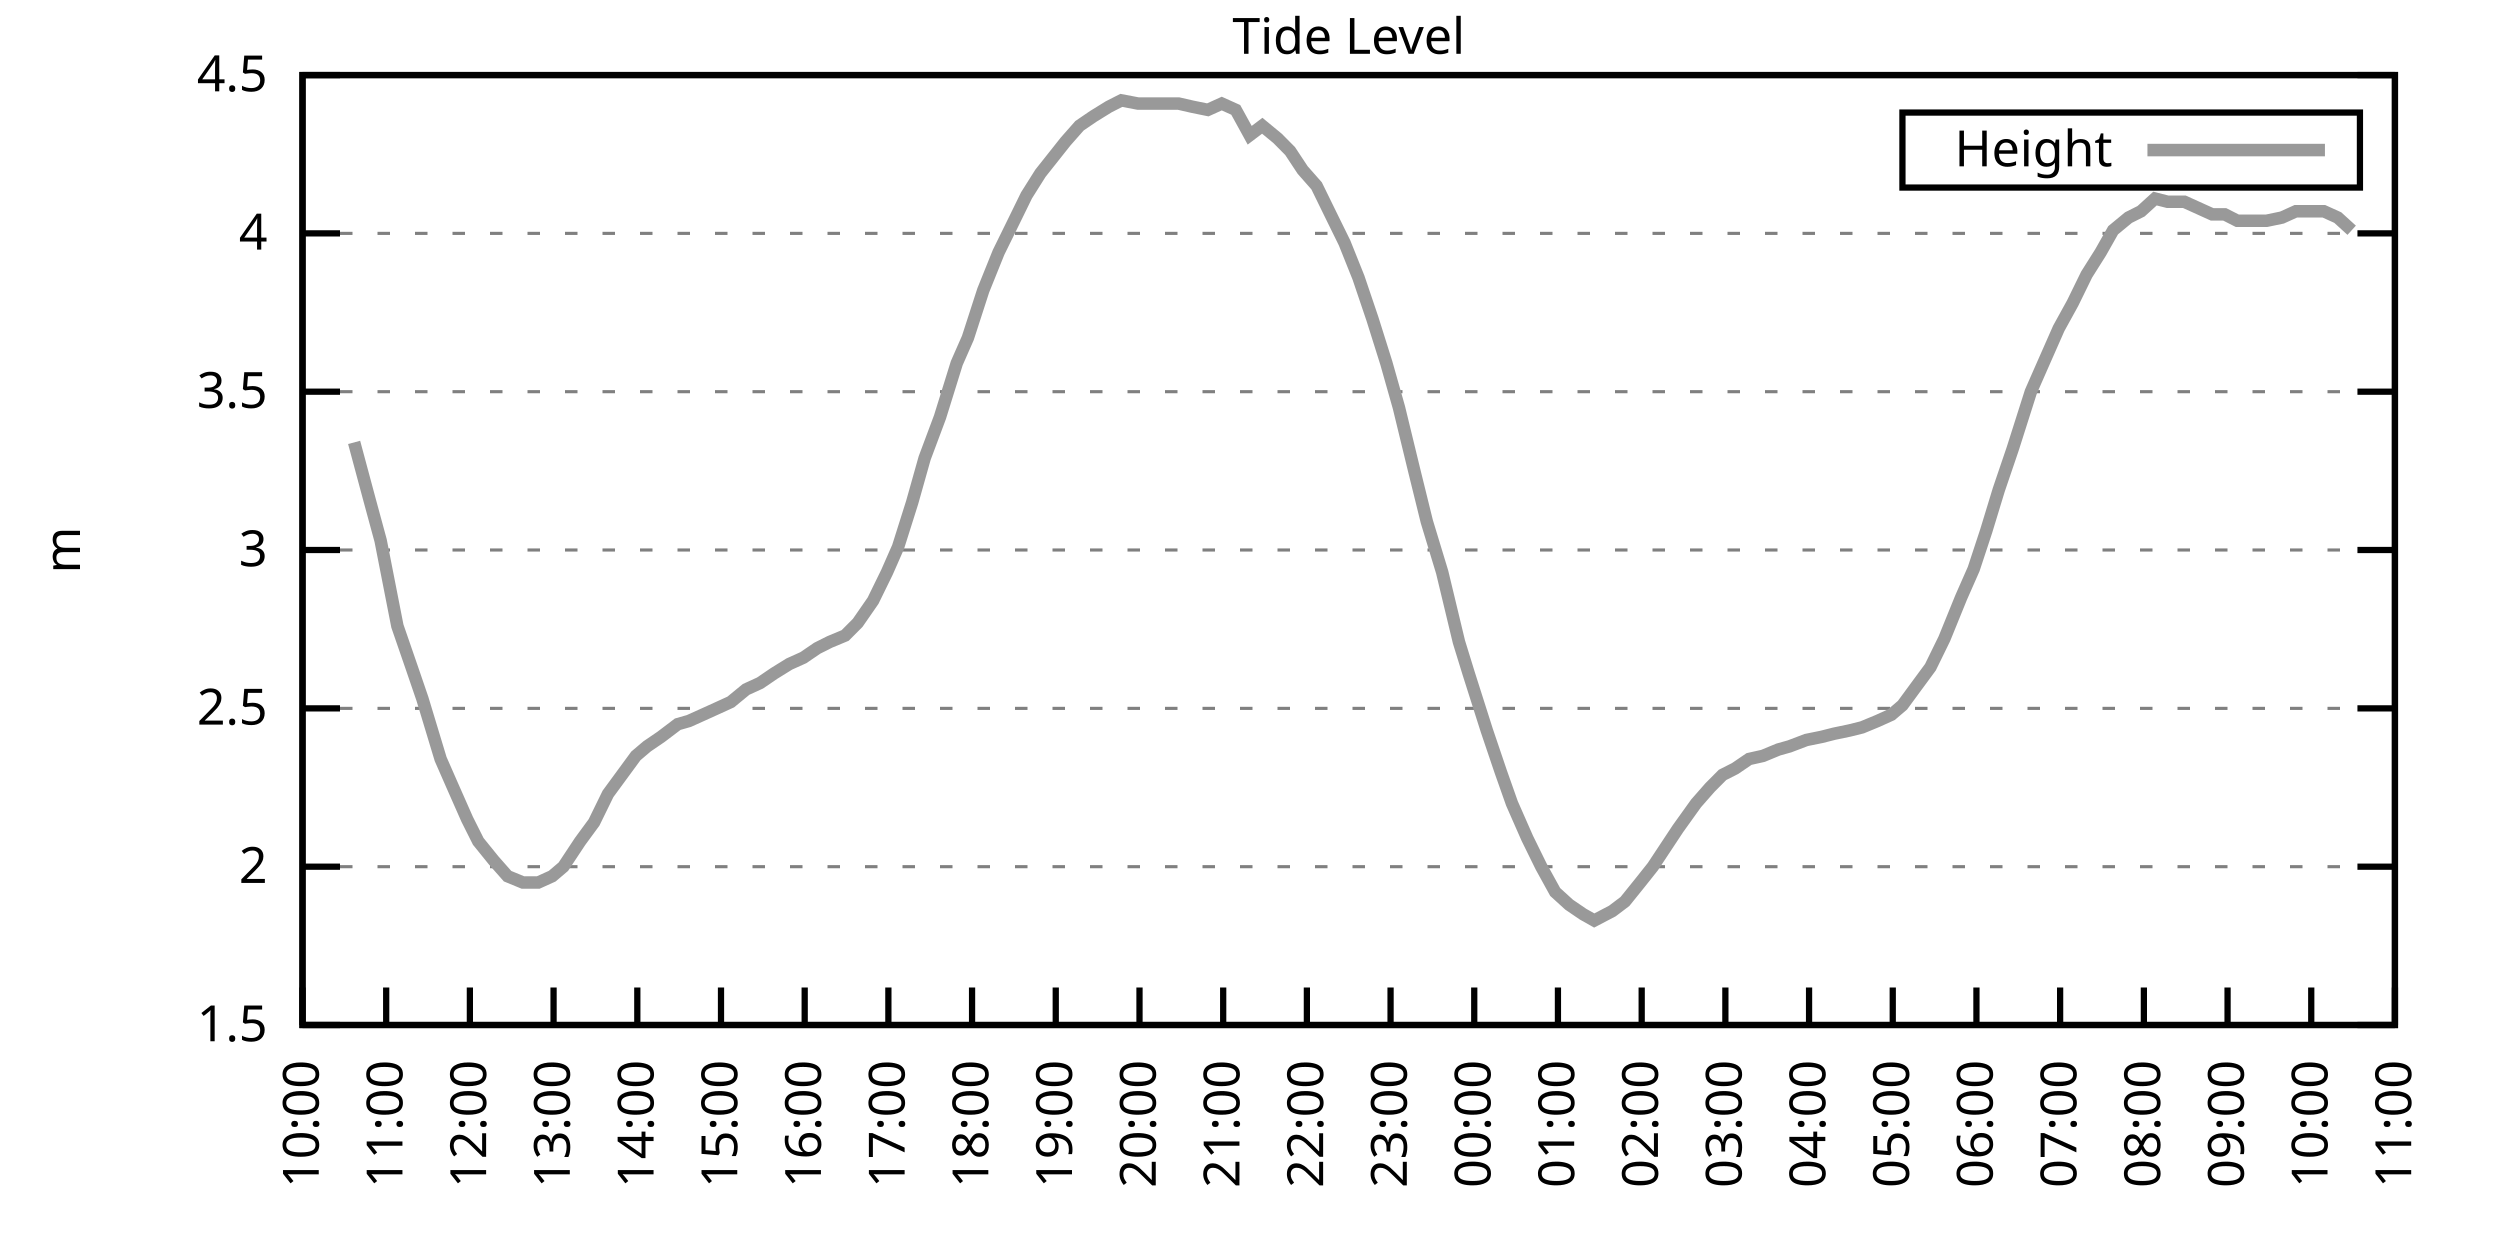
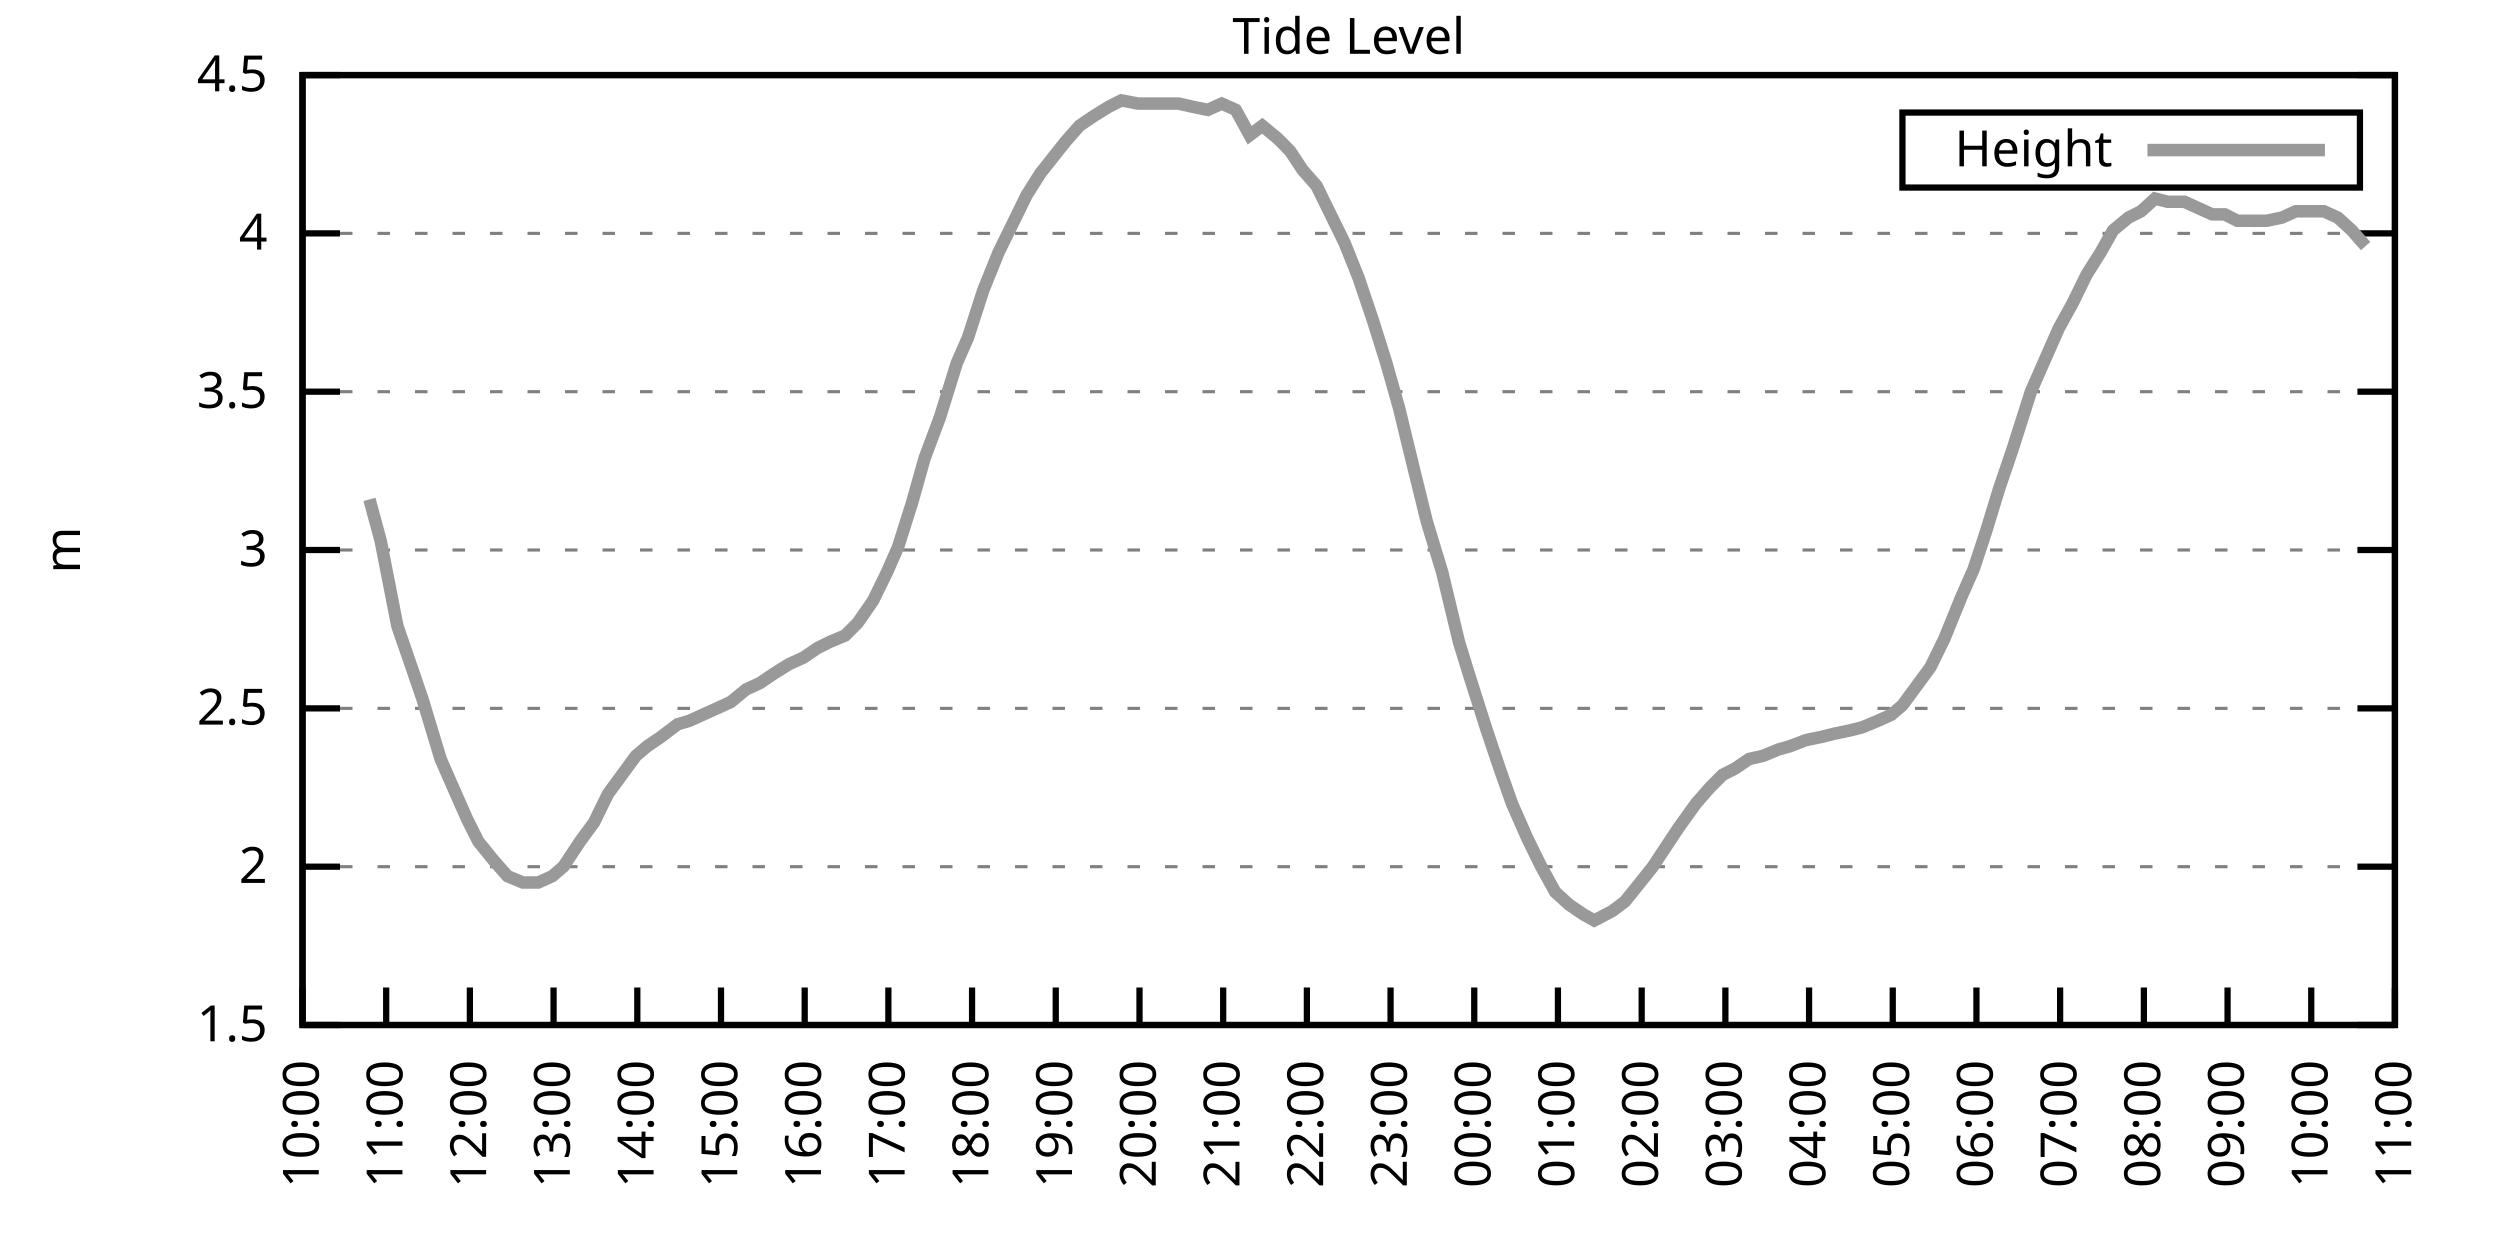
<svg xmlns="http://www.w3.org/2000/svg" xmlns:xlink="http://www.w3.org/1999/xlink" width="400" height="200" viewBox="0 0 400 200">
  <g id="gnuplot_canvas">
    <rect x="0" y="0" width="400" height="200" fill="none" />
    <defs>
      <circle id="gpDot" r="0.5" stroke-width="0.5" stroke="currentColor" />
      <path id="gpPt0" stroke-width="0.333" stroke="currentColor" d="M-1,0 h2 M0,-1 v2" />
      <path id="gpPt1" stroke-width="0.333" stroke="currentColor" d="M-1,-1 L1,1 M1,-1 L-1,1" />
      <path id="gpPt2" stroke-width="0.333" stroke="currentColor" d="M-1,0 L1,0 M0,-1 L0,1 M-1,-1 L1,1 M-1,1 L1,-1" />
      <rect id="gpPt3" stroke-width="0.333" stroke="currentColor" x="-1" y="-1" width="2" height="2" />
      <rect id="gpPt4" stroke-width="0.333" stroke="currentColor" fill="currentColor" x="-1" y="-1" width="2" height="2" />
      <circle id="gpPt5" stroke-width="0.333" stroke="currentColor" cx="0" cy="0" r="1" />
      <use xlink:href="#gpPt5" id="gpPt6" fill="currentColor" stroke="none" />
      <path id="gpPt7" stroke-width="0.333" stroke="currentColor" d="M0,-1.33 L-1.33,0.67 L1.33,0.67 z" />
      <use xlink:href="#gpPt7" id="gpPt8" fill="currentColor" stroke="none" />
      <use xlink:href="#gpPt7" id="gpPt9" stroke="currentColor" transform="rotate(180)" />
      <use xlink:href="#gpPt9" id="gpPt10" fill="currentColor" stroke="none" />
      <use xlink:href="#gpPt3" id="gpPt11" stroke="currentColor" transform="rotate(45)" />
      <use xlink:href="#gpPt11" id="gpPt12" fill="currentColor" stroke="none" />
      <path id="gpPt13" stroke-width="0.333" stroke="currentColor" d="M0,1.330 L1.265,0.411 L0.782,-1.067 L-0.782,-1.076 L-1.265,0.411 z" />
      <use xlink:href="#gpPt13" id="gpPt14" fill="currentColor" stroke="none" />
      <filter id="textbox" filterUnits="objectBoundingBox" x="0" y="0" height="1" width="1">
        <feFlood flood-color="white" flood-opacity="1" result="bgnd" />
        <feComposite in="SourceGraphic" in2="bgnd" operator="atop" />
      </filter>
      <filter id="greybox" filterUnits="objectBoundingBox" x="0" y="0" height="1" width="1">
        <feFlood flood-color="lightgrey" flood-opacity="1" result="grey" />
        <feComposite in="SourceGraphic" in2="grey" operator="atop" />
      </filter>
    </defs>
    <g fill="none" color="white" stroke="currentColor" stroke-width="1.00" stroke-linecap="butt" stroke-linejoin="miter">
</g>
    <g fill="none" color="black" stroke="currentColor" stroke-width="1.00" stroke-linecap="butt" stroke-linejoin="miter">
      <g stroke="none" shape-rendering="crispEdges">
        <polygon fill="rgb(255, 255, 255)" points="48.40,164.00 383.18,164.00 383.18,12.02 48.40,12.02 " />
      </g>
    </g>
    <g fill="none" color="black" stroke="currentColor" stroke-width="1.00" stroke-linecap="butt" stroke-linejoin="miter">
</g>
    <g fill="none" color="black" stroke="black" stroke-width="0.50" stroke-linecap="butt" stroke-linejoin="miter">
</g>
    <g fill="none" color="gray" stroke="currentColor" stroke-width="0.50" stroke-linecap="butt" stroke-linejoin="miter">
      <path stroke="gray" stroke-dasharray="2,4" class="gridline" d="M48.40,164.00 L383.19,164.00  " />
    </g>
    <g fill="none" color="gray" stroke="gray" stroke-width="1.00" stroke-linecap="butt" stroke-linejoin="miter">
</g>
    <g fill="none" color="black" stroke="currentColor" stroke-width="1.00" stroke-linecap="butt" stroke-linejoin="miter">
      <path stroke="black" d="M48.40,164.00 L54.40,164.00 M383.19,164.00 L377.19,164.00  " />
      <g transform="translate(42.80,166.60)" stroke="none" fill="black" font-family="Sans" font-size="8.00" text-anchor="end">
        <text>
          <tspan font-family="Sans"> 1.5</tspan>
        </text>
      </g>
    </g>
    <g fill="none" color="black" stroke="currentColor" stroke-width="1.00" stroke-linecap="butt" stroke-linejoin="miter">
</g>
    <g fill="none" color="black" stroke="black" stroke-width="0.50" stroke-linecap="butt" stroke-linejoin="miter">
</g>
    <g fill="none" color="gray" stroke="currentColor" stroke-width="0.50" stroke-linecap="butt" stroke-linejoin="miter">
      <path stroke="gray" stroke-dasharray="2,4" class="gridline" d="M48.40,138.67 L383.19,138.67  " />
    </g>
    <g fill="none" color="gray" stroke="gray" stroke-width="1.00" stroke-linecap="butt" stroke-linejoin="miter">
</g>
    <g fill="none" color="black" stroke="currentColor" stroke-width="1.00" stroke-linecap="butt" stroke-linejoin="miter">
      <path stroke="black" d="M48.40,138.67 L54.40,138.67 M383.19,138.67 L377.19,138.67  " />
      <g transform="translate(42.80,141.27)" stroke="none" fill="black" font-family="Sans" font-size="8.00" text-anchor="end">
        <text>
          <tspan font-family="Sans"> 2</tspan>
        </text>
      </g>
    </g>
    <g fill="none" color="black" stroke="currentColor" stroke-width="1.00" stroke-linecap="butt" stroke-linejoin="miter">
</g>
    <g fill="none" color="black" stroke="black" stroke-width="0.50" stroke-linecap="butt" stroke-linejoin="miter">
</g>
    <g fill="none" color="gray" stroke="currentColor" stroke-width="0.50" stroke-linecap="butt" stroke-linejoin="miter">
      <path stroke="gray" stroke-dasharray="2,4" class="gridline" d="M48.40,113.34 L383.19,113.34  " />
    </g>
    <g fill="none" color="gray" stroke="gray" stroke-width="1.00" stroke-linecap="butt" stroke-linejoin="miter">
</g>
    <g fill="none" color="black" stroke="currentColor" stroke-width="1.00" stroke-linecap="butt" stroke-linejoin="miter">
      <path stroke="black" d="M48.40,113.34 L54.40,113.34 M383.19,113.34 L377.19,113.34  " />
      <g transform="translate(42.80,115.94)" stroke="none" fill="black" font-family="Sans" font-size="8.00" text-anchor="end">
        <text>
          <tspan font-family="Sans"> 2.5</tspan>
        </text>
      </g>
    </g>
    <g fill="none" color="black" stroke="currentColor" stroke-width="1.00" stroke-linecap="butt" stroke-linejoin="miter">
</g>
    <g fill="none" color="black" stroke="black" stroke-width="0.50" stroke-linecap="butt" stroke-linejoin="miter">
</g>
    <g fill="none" color="gray" stroke="currentColor" stroke-width="0.50" stroke-linecap="butt" stroke-linejoin="miter">
      <path stroke="gray" stroke-dasharray="2,4" class="gridline" d="M48.40,88.00 L383.19,88.00  " />
    </g>
    <g fill="none" color="gray" stroke="gray" stroke-width="1.00" stroke-linecap="butt" stroke-linejoin="miter">
</g>
    <g fill="none" color="black" stroke="currentColor" stroke-width="1.00" stroke-linecap="butt" stroke-linejoin="miter">
      <path stroke="black" d="M48.40,88.00 L54.40,88.00 M383.19,88.00 L377.19,88.00  " />
      <g transform="translate(42.80,90.60)" stroke="none" fill="black" font-family="Sans" font-size="8.00" text-anchor="end">
        <text>
          <tspan font-family="Sans"> 3</tspan>
        </text>
      </g>
    </g>
    <g fill="none" color="black" stroke="currentColor" stroke-width="1.00" stroke-linecap="butt" stroke-linejoin="miter">
</g>
    <g fill="none" color="black" stroke="black" stroke-width="0.50" stroke-linecap="butt" stroke-linejoin="miter">
</g>
    <g fill="none" color="gray" stroke="currentColor" stroke-width="0.50" stroke-linecap="butt" stroke-linejoin="miter">
      <path stroke="gray" stroke-dasharray="2,4" class="gridline" d="M48.40,62.67 L383.19,62.67  " />
    </g>
    <g fill="none" color="gray" stroke="gray" stroke-width="1.00" stroke-linecap="butt" stroke-linejoin="miter">
</g>
    <g fill="none" color="black" stroke="currentColor" stroke-width="1.00" stroke-linecap="butt" stroke-linejoin="miter">
      <path stroke="black" d="M48.40,62.67 L54.40,62.67 M383.19,62.67 L377.19,62.67  " />
      <g transform="translate(42.80,65.27)" stroke="none" fill="black" font-family="Sans" font-size="8.00" text-anchor="end">
        <text>
          <tspan font-family="Sans"> 3.5</tspan>
        </text>
      </g>
    </g>
    <g fill="none" color="black" stroke="currentColor" stroke-width="1.00" stroke-linecap="butt" stroke-linejoin="miter">
</g>
    <g fill="none" color="black" stroke="black" stroke-width="0.50" stroke-linecap="butt" stroke-linejoin="miter">
</g>
    <g fill="none" color="gray" stroke="currentColor" stroke-width="0.50" stroke-linecap="butt" stroke-linejoin="miter">
      <path stroke="gray" stroke-dasharray="2,4" class="gridline" d="M48.40,37.34 L383.19,37.34  " />
    </g>
    <g fill="none" color="gray" stroke="gray" stroke-width="1.00" stroke-linecap="butt" stroke-linejoin="miter">
</g>
    <g fill="none" color="black" stroke="currentColor" stroke-width="1.00" stroke-linecap="butt" stroke-linejoin="miter">
      <path stroke="black" d="M48.40,37.34 L54.40,37.34 M383.19,37.34 L377.19,37.34  " />
      <g transform="translate(42.80,39.94)" stroke="none" fill="black" font-family="Sans" font-size="8.00" text-anchor="end">
        <text>
          <tspan font-family="Sans"> 4</tspan>
        </text>
      </g>
    </g>
    <g fill="none" color="black" stroke="currentColor" stroke-width="1.00" stroke-linecap="butt" stroke-linejoin="miter">
</g>
    <g fill="none" color="black" stroke="black" stroke-width="0.50" stroke-linecap="butt" stroke-linejoin="miter">
</g>
    <g fill="none" color="gray" stroke="currentColor" stroke-width="0.50" stroke-linecap="butt" stroke-linejoin="miter">
      <path stroke="gray" stroke-dasharray="2,4" class="gridline" d="M48.40,12.01 L383.19,12.01  " />
    </g>
    <g fill="none" color="gray" stroke="gray" stroke-width="1.00" stroke-linecap="butt" stroke-linejoin="miter">
</g>
    <g fill="none" color="black" stroke="currentColor" stroke-width="1.00" stroke-linecap="butt" stroke-linejoin="miter">
      <path stroke="black" d="M48.40,12.01 L54.40,12.01 M383.19,12.01 L377.19,12.01  " />
      <g transform="translate(42.80,14.61)" stroke="none" fill="black" font-family="Sans" font-size="8.00" text-anchor="end">
        <text>
          <tspan font-family="Sans"> 4.5</tspan>
        </text>
      </g>
    </g>
    <g fill="none" color="black" stroke="currentColor" stroke-width="1.00" stroke-linecap="butt" stroke-linejoin="miter">
      <path stroke="black" d="M48.40,164.00 L48.40,158.00  " />
      <g transform="translate(51.00,169.60) rotate(270.00)" stroke="none" fill="black" font-family="Sans" font-size="8.00" text-anchor="end">
        <text>
          <tspan font-family="Sans">10:00</tspan>
        </text>
      </g>
    </g>
    <g fill="none" color="black" stroke="currentColor" stroke-width="1.00" stroke-linecap="butt" stroke-linejoin="miter">
      <path stroke="black" d="M61.79,164.00 L61.79,158.00  " />
      <g transform="translate(64.39,169.60) rotate(270.00)" stroke="none" fill="black" font-family="Sans" font-size="8.00" text-anchor="end">
        <text>
          <tspan font-family="Sans">11:00</tspan>
        </text>
      </g>
    </g>
    <g fill="none" color="black" stroke="currentColor" stroke-width="1.00" stroke-linecap="butt" stroke-linejoin="miter">
      <path stroke="black" d="M75.18,164.00 L75.18,158.00  " />
      <g transform="translate(77.78,169.60) rotate(270.00)" stroke="none" fill="black" font-family="Sans" font-size="8.00" text-anchor="end">
        <text>
          <tspan font-family="Sans">12:00</tspan>
        </text>
      </g>
    </g>
    <g fill="none" color="black" stroke="currentColor" stroke-width="1.00" stroke-linecap="butt" stroke-linejoin="miter">
      <path stroke="black" d="M88.57,164.00 L88.57,158.00  " />
      <g transform="translate(91.17,169.60) rotate(270.00)" stroke="none" fill="black" font-family="Sans" font-size="8.00" text-anchor="end">
        <text>
          <tspan font-family="Sans">13:00</tspan>
        </text>
      </g>
    </g>
    <g fill="none" color="black" stroke="currentColor" stroke-width="1.00" stroke-linecap="butt" stroke-linejoin="miter">
      <path stroke="black" d="M101.97,164.00 L101.97,158.00  " />
      <g transform="translate(104.57,169.60) rotate(270.00)" stroke="none" fill="black" font-family="Sans" font-size="8.00" text-anchor="end">
        <text>
          <tspan font-family="Sans">14:00</tspan>
        </text>
      </g>
    </g>
    <g fill="none" color="black" stroke="currentColor" stroke-width="1.00" stroke-linecap="butt" stroke-linejoin="miter">
      <path stroke="black" d="M115.36,164.00 L115.36,158.00  " />
      <g transform="translate(117.96,169.60) rotate(270.00)" stroke="none" fill="black" font-family="Sans" font-size="8.00" text-anchor="end">
        <text>
          <tspan font-family="Sans">15:00</tspan>
        </text>
      </g>
    </g>
    <g fill="none" color="black" stroke="currentColor" stroke-width="1.00" stroke-linecap="butt" stroke-linejoin="miter">
      <path stroke="black" d="M128.75,164.00 L128.75,158.00  " />
      <g transform="translate(131.35,169.60) rotate(270.00)" stroke="none" fill="black" font-family="Sans" font-size="8.00" text-anchor="end">
        <text>
          <tspan font-family="Sans">16:00</tspan>
        </text>
      </g>
    </g>
    <g fill="none" color="black" stroke="currentColor" stroke-width="1.00" stroke-linecap="butt" stroke-linejoin="miter">
      <path stroke="black" d="M142.14,164.00 L142.14,158.00  " />
      <g transform="translate(144.74,169.60) rotate(270.00)" stroke="none" fill="black" font-family="Sans" font-size="8.00" text-anchor="end">
        <text>
          <tspan font-family="Sans">17:00</tspan>
        </text>
      </g>
    </g>
    <g fill="none" color="black" stroke="currentColor" stroke-width="1.00" stroke-linecap="butt" stroke-linejoin="miter">
      <path stroke="black" d="M155.53,164.00 L155.53,158.00  " />
      <g transform="translate(158.13,169.60) rotate(270.00)" stroke="none" fill="black" font-family="Sans" font-size="8.00" text-anchor="end">
        <text>
          <tspan font-family="Sans">18:00</tspan>
        </text>
      </g>
    </g>
    <g fill="none" color="black" stroke="currentColor" stroke-width="1.00" stroke-linecap="butt" stroke-linejoin="miter">
      <path stroke="black" d="M168.92,164.00 L168.92,158.00  " />
      <g transform="translate(171.52,169.60) rotate(270.00)" stroke="none" fill="black" font-family="Sans" font-size="8.00" text-anchor="end">
        <text>
          <tspan font-family="Sans">19:00</tspan>
        </text>
      </g>
    </g>
    <g fill="none" color="black" stroke="currentColor" stroke-width="1.00" stroke-linecap="butt" stroke-linejoin="miter">
      <path stroke="black" d="M182.32,164.00 L182.32,158.00  " />
      <g transform="translate(184.92,169.60) rotate(270.00)" stroke="none" fill="black" font-family="Sans" font-size="8.00" text-anchor="end">
        <text>
          <tspan font-family="Sans">20:00</tspan>
        </text>
      </g>
    </g>
    <g fill="none" color="black" stroke="currentColor" stroke-width="1.00" stroke-linecap="butt" stroke-linejoin="miter">
      <path stroke="black" d="M195.71,164.00 L195.71,158.00  " />
      <g transform="translate(198.31,169.60) rotate(270.00)" stroke="none" fill="black" font-family="Sans" font-size="8.00" text-anchor="end">
        <text>
          <tspan font-family="Sans">21:00</tspan>
        </text>
      </g>
    </g>
    <g fill="none" color="black" stroke="currentColor" stroke-width="1.00" stroke-linecap="butt" stroke-linejoin="miter">
      <path stroke="black" d="M209.10,164.00 L209.10,158.00  " />
      <g transform="translate(211.70,169.60) rotate(270.00)" stroke="none" fill="black" font-family="Sans" font-size="8.00" text-anchor="end">
        <text>
          <tspan font-family="Sans">22:00</tspan>
        </text>
      </g>
    </g>
    <g fill="none" color="black" stroke="currentColor" stroke-width="1.00" stroke-linecap="butt" stroke-linejoin="miter">
      <path stroke="black" d="M222.49,164.00 L222.49,158.00  " />
      <g transform="translate(225.09,169.60) rotate(270.00)" stroke="none" fill="black" font-family="Sans" font-size="8.00" text-anchor="end">
        <text>
          <tspan font-family="Sans">23:00</tspan>
        </text>
      </g>
    </g>
    <g fill="none" color="black" stroke="currentColor" stroke-width="1.00" stroke-linecap="butt" stroke-linejoin="miter">
      <path stroke="black" d="M235.88,164.00 L235.88,158.00  " />
      <g transform="translate(238.48,169.60) rotate(270.00)" stroke="none" fill="black" font-family="Sans" font-size="8.00" text-anchor="end">
        <text>
          <tspan font-family="Sans">00:00</tspan>
        </text>
      </g>
    </g>
    <g fill="none" color="black" stroke="currentColor" stroke-width="1.00" stroke-linecap="butt" stroke-linejoin="miter">
      <path stroke="black" d="M249.27,164.00 L249.27,158.00  " />
      <g transform="translate(251.87,169.60) rotate(270.00)" stroke="none" fill="black" font-family="Sans" font-size="8.00" text-anchor="end">
        <text>
          <tspan font-family="Sans">01:00</tspan>
        </text>
      </g>
    </g>
    <g fill="none" color="black" stroke="currentColor" stroke-width="1.00" stroke-linecap="butt" stroke-linejoin="miter">
      <path stroke="black" d="M262.67,164.00 L262.67,158.00  " />
      <g transform="translate(265.27,169.60) rotate(270.00)" stroke="none" fill="black" font-family="Sans" font-size="8.00" text-anchor="end">
        <text>
          <tspan font-family="Sans">02:00</tspan>
        </text>
      </g>
    </g>
    <g fill="none" color="black" stroke="currentColor" stroke-width="1.00" stroke-linecap="butt" stroke-linejoin="miter">
      <path stroke="black" d="M276.06,164.00 L276.06,158.00  " />
      <g transform="translate(278.66,169.60) rotate(270.00)" stroke="none" fill="black" font-family="Sans" font-size="8.00" text-anchor="end">
        <text>
          <tspan font-family="Sans">03:00</tspan>
        </text>
      </g>
    </g>
    <g fill="none" color="black" stroke="currentColor" stroke-width="1.00" stroke-linecap="butt" stroke-linejoin="miter">
      <path stroke="black" d="M289.45,164.00 L289.45,158.00  " />
      <g transform="translate(292.05,169.60) rotate(270.00)" stroke="none" fill="black" font-family="Sans" font-size="8.00" text-anchor="end">
        <text>
          <tspan font-family="Sans">04:00</tspan>
        </text>
      </g>
    </g>
    <g fill="none" color="black" stroke="currentColor" stroke-width="1.00" stroke-linecap="butt" stroke-linejoin="miter">
      <path stroke="black" d="M302.84,164.00 L302.84,158.00  " />
      <g transform="translate(305.44,169.60) rotate(270.00)" stroke="none" fill="black" font-family="Sans" font-size="8.00" text-anchor="end">
        <text>
          <tspan font-family="Sans">05:00</tspan>
        </text>
      </g>
    </g>
    <g fill="none" color="black" stroke="currentColor" stroke-width="1.00" stroke-linecap="butt" stroke-linejoin="miter">
      <path stroke="black" d="M316.23,164.00 L316.23,158.00  " />
      <g transform="translate(318.83,169.60) rotate(270.00)" stroke="none" fill="black" font-family="Sans" font-size="8.00" text-anchor="end">
        <text>
          <tspan font-family="Sans">06:00</tspan>
        </text>
      </g>
    </g>
    <g fill="none" color="black" stroke="currentColor" stroke-width="1.00" stroke-linecap="butt" stroke-linejoin="miter">
      <path stroke="black" d="M329.62,164.00 L329.62,158.00  " />
      <g transform="translate(332.22,169.60) rotate(270.00)" stroke="none" fill="black" font-family="Sans" font-size="8.00" text-anchor="end">
        <text>
          <tspan font-family="Sans">07:00</tspan>
        </text>
      </g>
    </g>
    <g fill="none" color="black" stroke="currentColor" stroke-width="1.00" stroke-linecap="butt" stroke-linejoin="miter">
      <path stroke="black" d="M343.02,164.00 L343.02,158.00  " />
      <g transform="translate(345.62,169.60) rotate(270.00)" stroke="none" fill="black" font-family="Sans" font-size="8.00" text-anchor="end">
        <text>
          <tspan font-family="Sans">08:00</tspan>
        </text>
      </g>
    </g>
    <g fill="none" color="black" stroke="currentColor" stroke-width="1.00" stroke-linecap="butt" stroke-linejoin="miter">
      <path stroke="black" d="M356.41,164.00 L356.41,158.00  " />
      <g transform="translate(359.01,169.60) rotate(270.00)" stroke="none" fill="black" font-family="Sans" font-size="8.00" text-anchor="end">
        <text>
          <tspan font-family="Sans">09:00</tspan>
        </text>
      </g>
    </g>
    <g fill="none" color="black" stroke="currentColor" stroke-width="1.00" stroke-linecap="butt" stroke-linejoin="miter">
      <path stroke="black" d="M369.80,164.00 L369.80,158.00  " />
      <g transform="translate(372.40,169.60) rotate(270.00)" stroke="none" fill="black" font-family="Sans" font-size="8.00" text-anchor="end">
        <text>
          <tspan font-family="Sans">10:00</tspan>
        </text>
      </g>
    </g>
    <g fill="none" color="black" stroke="currentColor" stroke-width="1.00" stroke-linecap="butt" stroke-linejoin="miter">
      <path stroke="black" d="M383.19,164.00 L383.19,158.00  " />
      <g transform="translate(385.79,169.60) rotate(270.00)" stroke="none" fill="black" font-family="Sans" font-size="8.00" text-anchor="end">
        <text>
          <tspan font-family="Sans">11:00</tspan>
        </text>
      </g>
    </g>
    <g fill="none" color="black" stroke="currentColor" stroke-width="1.00" stroke-linecap="butt" stroke-linejoin="miter">
</g>
    <g fill="none" color="black" stroke="currentColor" stroke-width="1.00" stroke-linecap="butt" stroke-linejoin="miter">
      <path stroke="black" d="M48.40,12.01 L48.40,164.00 L383.19,164.00 L383.19,12.01 L48.40,12.01 Z  " />
    </g>
    <g fill="none" color="black" stroke="currentColor" stroke-width="1.00" stroke-linecap="butt" stroke-linejoin="miter">
</g>
    <g fill="none" color="black" stroke="currentColor" stroke-width="1.00" stroke-linecap="butt" stroke-linejoin="miter">
      <path stroke="black" d="M304.39,30.01 L304.39,18.01 L377.59,18.01 L377.59,30.01 L304.39,30.01 Z  " />
    </g>
    <g id="Tide_level_plot_1">
      <g fill="none" color="white" stroke="black" stroke-width="2.00" stroke-linecap="butt" stroke-linejoin="miter">
</g>
      <g fill="none" color="black" stroke="currentColor" stroke-width="2.00" stroke-linecap="butt" stroke-linejoin="miter">
        <g transform="translate(337.99,26.61)" stroke="none" fill="black" font-family="Sans" font-size="8.00" text-anchor="end">
          <text>
            <tspan font-family="Sans">Height</tspan>
          </text>
        </g>
      </g>
      <g fill="none" color="black" stroke="currentColor" stroke-width="2.00" stroke-linecap="butt" stroke-linejoin="miter">
-         <path stroke="rgb(153, 153, 153)" d="M343.59,24.01 L371.99,24.01 M56.66,70.78 L59.11,79.90 L60.90,86.49 L63.58,100.16 L66.03,107.26 L67.59,111.82   L70.50,121.44 L72.28,125.50 L74.74,131.07 L76.52,134.62 L78.98,137.66 L81.21,140.19 L83.66,141.20 L86.12,141.20   L88.35,140.19 L90.14,138.67 L92.82,134.62 L95.05,131.58 L97.28,127.02 L99.51,123.98 L101.74,120.94 L103.53,119.42   L105.76,117.90 L108.44,115.87 L110.22,115.36 L112.46,114.35 L114.69,113.34 L116.92,112.32 L119.38,110.30 L121.61,109.28   L123.84,107.76 L126.29,106.24 L128.53,105.23 L130.76,103.71 L132.77,102.70 L135.22,101.68 L137.23,99.66 L139.69,96.11   L141.92,91.55 L143.70,87.50 L145.94,80.41 L147.94,73.31 L150.40,66.73 L153.08,58.11 L154.86,54.06 L157.32,46.46   L159.77,40.38 L162.01,35.82 L164.24,31.26 L166.47,27.72 L170.49,22.65 L172.72,20.12 L174.95,18.60 L177.41,17.08   L179.41,16.06 L182.09,16.57 L183.88,16.57 L186.11,16.57 L188.57,16.57 L190.80,17.08 L193.25,17.58 L195.48,16.57   L197.72,17.58 L199.95,21.64 L201.96,20.12 L204.41,22.14 L206.42,24.17 L208.43,27.21 L210.66,29.74 L212.89,34.30   L215.13,38.86 L217.36,44.43 L219.59,51.02 L221.82,58.11 L223.83,65.21 L226.29,75.34 L228.29,83.45 L230.75,91.55   L233.43,102.70 L234.99,107.76 L237.89,116.88 L240.12,123.47 L241.91,128.54 L244.36,134.11 L246.60,138.67 L248.83,142.72   L251.06,144.75 L253.29,146.27 L255.08,147.28 L257.98,145.76 L259.99,144.24 L262.44,141.20 L264.45,138.67 L266.46,135.63   L268.47,132.59 L271.37,128.54 L273.60,126.00 L275.61,123.98 L277.62,122.96 L279.85,121.44 L282.08,120.94 L284.54,119.92   L286.32,119.42 L289.00,118.40 L291.46,117.90 L293.47,117.39 L295.92,116.88 L297.93,116.38 L300.39,115.36 L302.62,114.35   L304.40,112.83 L306.63,109.79 L308.87,106.75 L311.10,102.19 L313.78,95.60 L315.79,91.04 L317.79,84.97 L319.80,78.38   L322.04,71.79 L324.94,62.67 L326.72,58.62 L329.40,52.54 L331.63,48.49 L333.86,43.93 L336.10,40.38 L338.10,36.84   L340.56,34.81 L342.57,33.80 L344.80,31.77 L346.81,32.28 L349.49,32.28 L351.72,33.29 L353.95,34.30 L355.96,34.30   L357.97,35.32 L360.20,35.32 L362.66,35.32 L365.11,34.81 L367.34,33.80 L369.13,33.80 L371.81,33.80 L374.04,34.81   L376.27,36.84  " />
+         <path stroke="rgb(153, 153, 153)" d="M343.59,24.01 L371.99,24.01 M59.11,79.90 L60.90,86.49 L63.58,100.16 L66.03,107.26 L67.59,111.82 L70.50,121.44   L72.28,125.50 L74.74,131.07 L76.52,134.62 L78.98,137.66 L81.21,140.19 L83.66,141.20 L86.12,141.20 L88.35,140.19   L90.14,138.67 L92.82,134.62 L95.05,131.58 L97.28,127.02 L99.51,123.98 L101.74,120.94 L103.53,119.42 L105.76,117.90   L108.44,115.87 L110.22,115.36 L112.46,114.35 L114.69,113.34 L116.92,112.32 L119.38,110.30 L121.61,109.28 L123.84,107.76   L126.29,106.24 L128.53,105.23 L130.76,103.71 L132.77,102.70 L135.22,101.68 L137.23,99.66 L139.69,96.11 L141.92,91.55   L143.70,87.50 L145.94,80.41 L147.94,73.31 L150.40,66.73 L153.08,58.11 L154.86,54.06 L157.32,46.46 L159.77,40.38   L162.01,35.82 L164.24,31.26 L166.47,27.72 L170.49,22.65 L172.72,20.12 L174.95,18.60 L177.41,17.08 L179.41,16.06   L182.09,16.57 L183.88,16.57 L186.11,16.57 L188.57,16.57 L190.80,17.08 L193.25,17.58 L195.48,16.57 L197.72,17.58   L199.95,21.64 L201.96,20.12 L204.41,22.14 L206.42,24.17 L208.43,27.21 L210.66,29.74 L212.89,34.30 L215.13,38.86   L217.36,44.43 L219.59,51.02 L221.82,58.11 L223.83,65.21 L226.29,75.34 L228.29,83.45 L230.75,91.55 L233.43,102.70   L234.99,107.76 L237.89,116.88 L240.12,123.47 L241.91,128.54 L244.36,134.11 L246.60,138.67 L248.83,142.72 L251.06,144.75   L253.29,146.27 L255.08,147.28 L257.98,145.76 L259.99,144.24 L262.44,141.20 L264.45,138.67 L266.46,135.63 L268.47,132.59   L271.37,128.54 L273.60,126.00 L275.61,123.98 L277.62,122.96 L279.85,121.44 L282.08,120.94 L284.54,119.92 L286.32,119.42   L289.00,118.40 L291.46,117.90 L293.47,117.39 L295.92,116.88 L297.93,116.38 L300.39,115.36 L302.62,114.35 L304.40,112.83   L306.63,109.79 L308.87,106.75 L311.10,102.19 L313.78,95.60 L315.79,91.04 L317.79,84.97 L319.80,78.38 L322.04,71.79   L324.94,62.67 L326.72,58.62 L329.40,52.54 L331.63,48.49 L333.86,43.93 L336.10,40.38 L338.10,36.84 L340.56,34.81   L342.57,33.80 L344.80,31.77 L346.81,32.28 L349.49,32.28 L351.72,33.29 L353.95,34.30 L355.96,34.30 L357.97,35.32   L360.20,35.32 L362.66,35.32 L365.11,34.81 L367.34,33.80 L369.13,33.80 L371.81,33.80 L374.04,34.81 L376.27,36.84   L378.50,39.37  " />
      </g>
    </g>
    <g fill="none" color="black" stroke="currentColor" stroke-width="2.00" stroke-linecap="butt" stroke-linejoin="miter">
</g>
    <g fill="none" color="black" stroke="black" stroke-width="1.00" stroke-linecap="butt" stroke-linejoin="miter">
</g>
    <g fill="none" color="black" stroke="currentColor" stroke-width="1.00" stroke-linecap="butt" stroke-linejoin="miter">
      <path stroke="black" d="M48.40,12.01 L48.40,164.00 L383.19,164.00 L383.19,12.01 L48.40,12.01 Z  " />
      <g transform="translate(12.80,88.01) rotate(270.00)" stroke="none" fill="black" font-family="Sans" font-size="8.00" text-anchor="middle">
        <text>
          <tspan font-family="Sans">m</tspan>
        </text>
      </g>
    </g>
    <g fill="none" color="black" stroke="currentColor" stroke-width="1.00" stroke-linecap="butt" stroke-linejoin="miter">
</g>
    <g fill="none" color="black" stroke="currentColor" stroke-width="1.00" stroke-linecap="butt" stroke-linejoin="miter">
      <g transform="translate(215.79,8.61)" stroke="none" fill="black" font-family="Sans" font-size="8.00" text-anchor="middle">
        <text>
          <tspan font-family="Sans">Tide Level</tspan>
        </text>
      </g>
    </g>
    <g fill="none" color="black" stroke="currentColor" stroke-width="1.00" stroke-linecap="butt" stroke-linejoin="miter">
</g>
  </g>
</svg>
